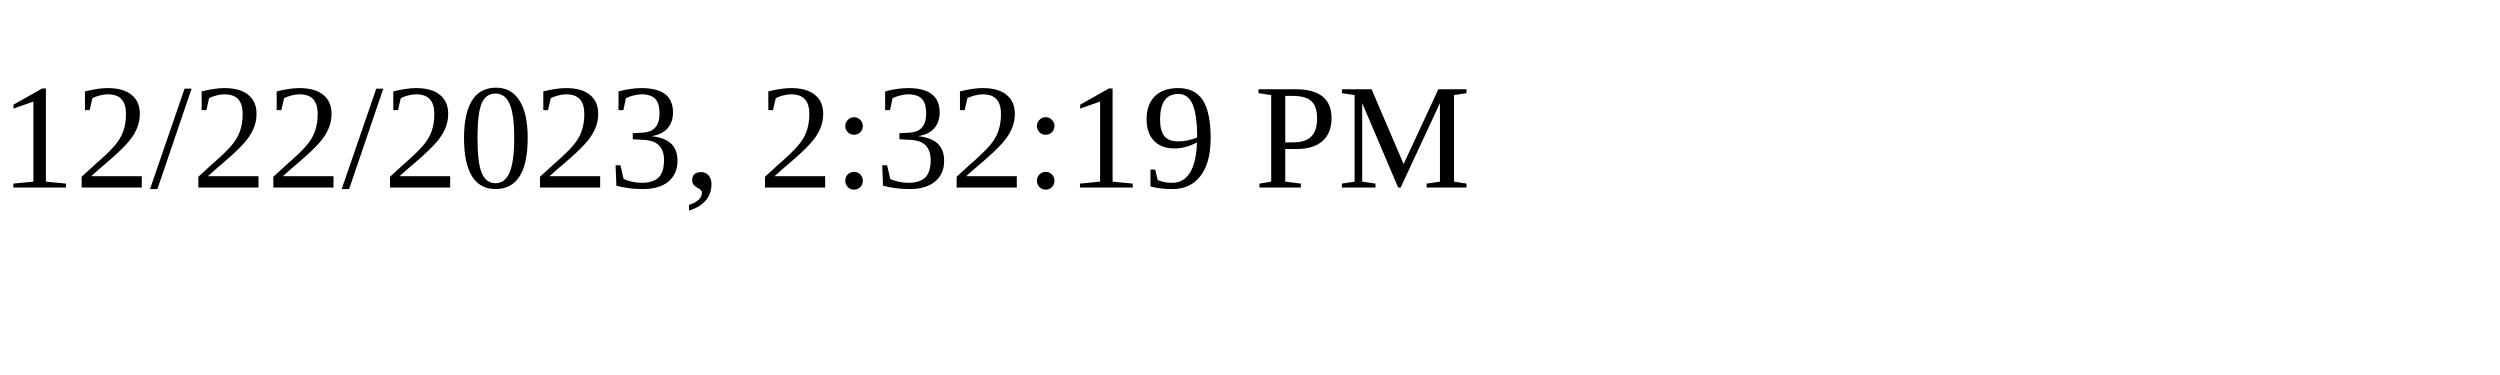
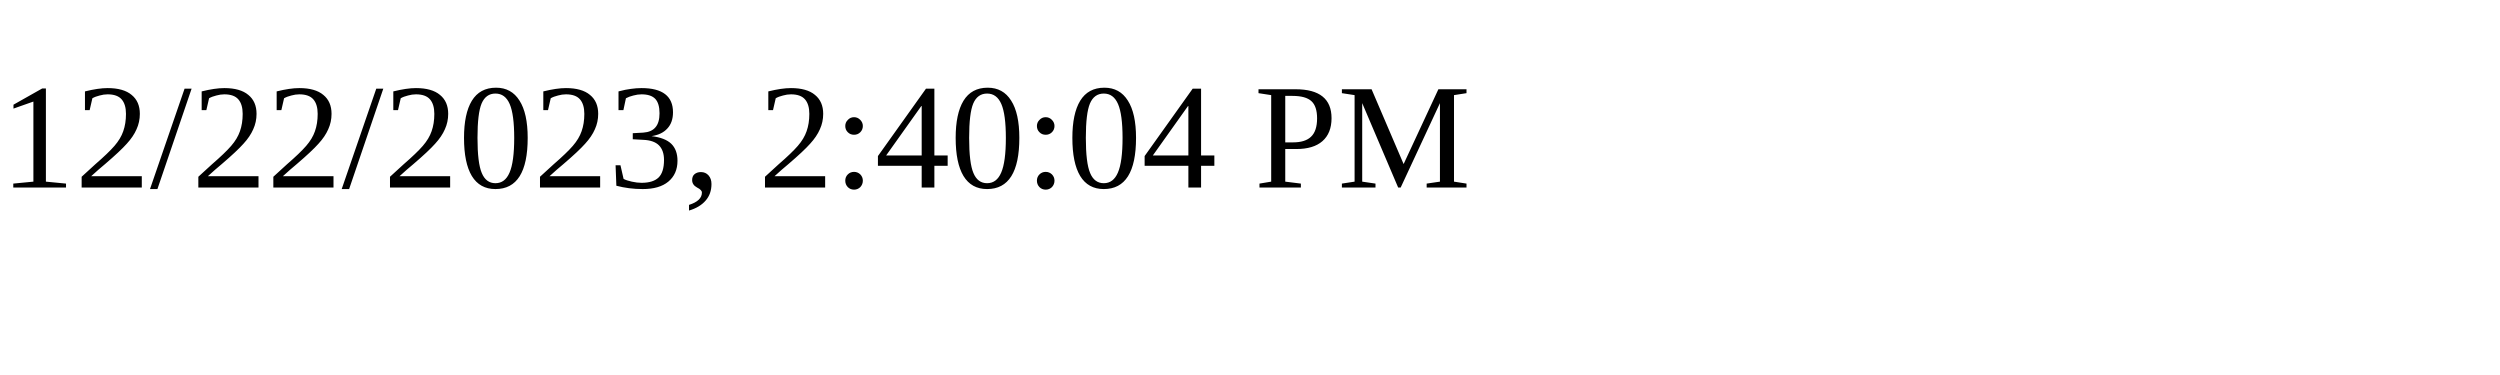
<svg xmlns="http://www.w3.org/2000/svg" height="30" width="200">
-   <text x="0" y="15">12/22/2023, 2:32:19 PM</text>
+   <text x="0" y="15">12/22/2023, 2:40:04 PM</text>
</svg>
